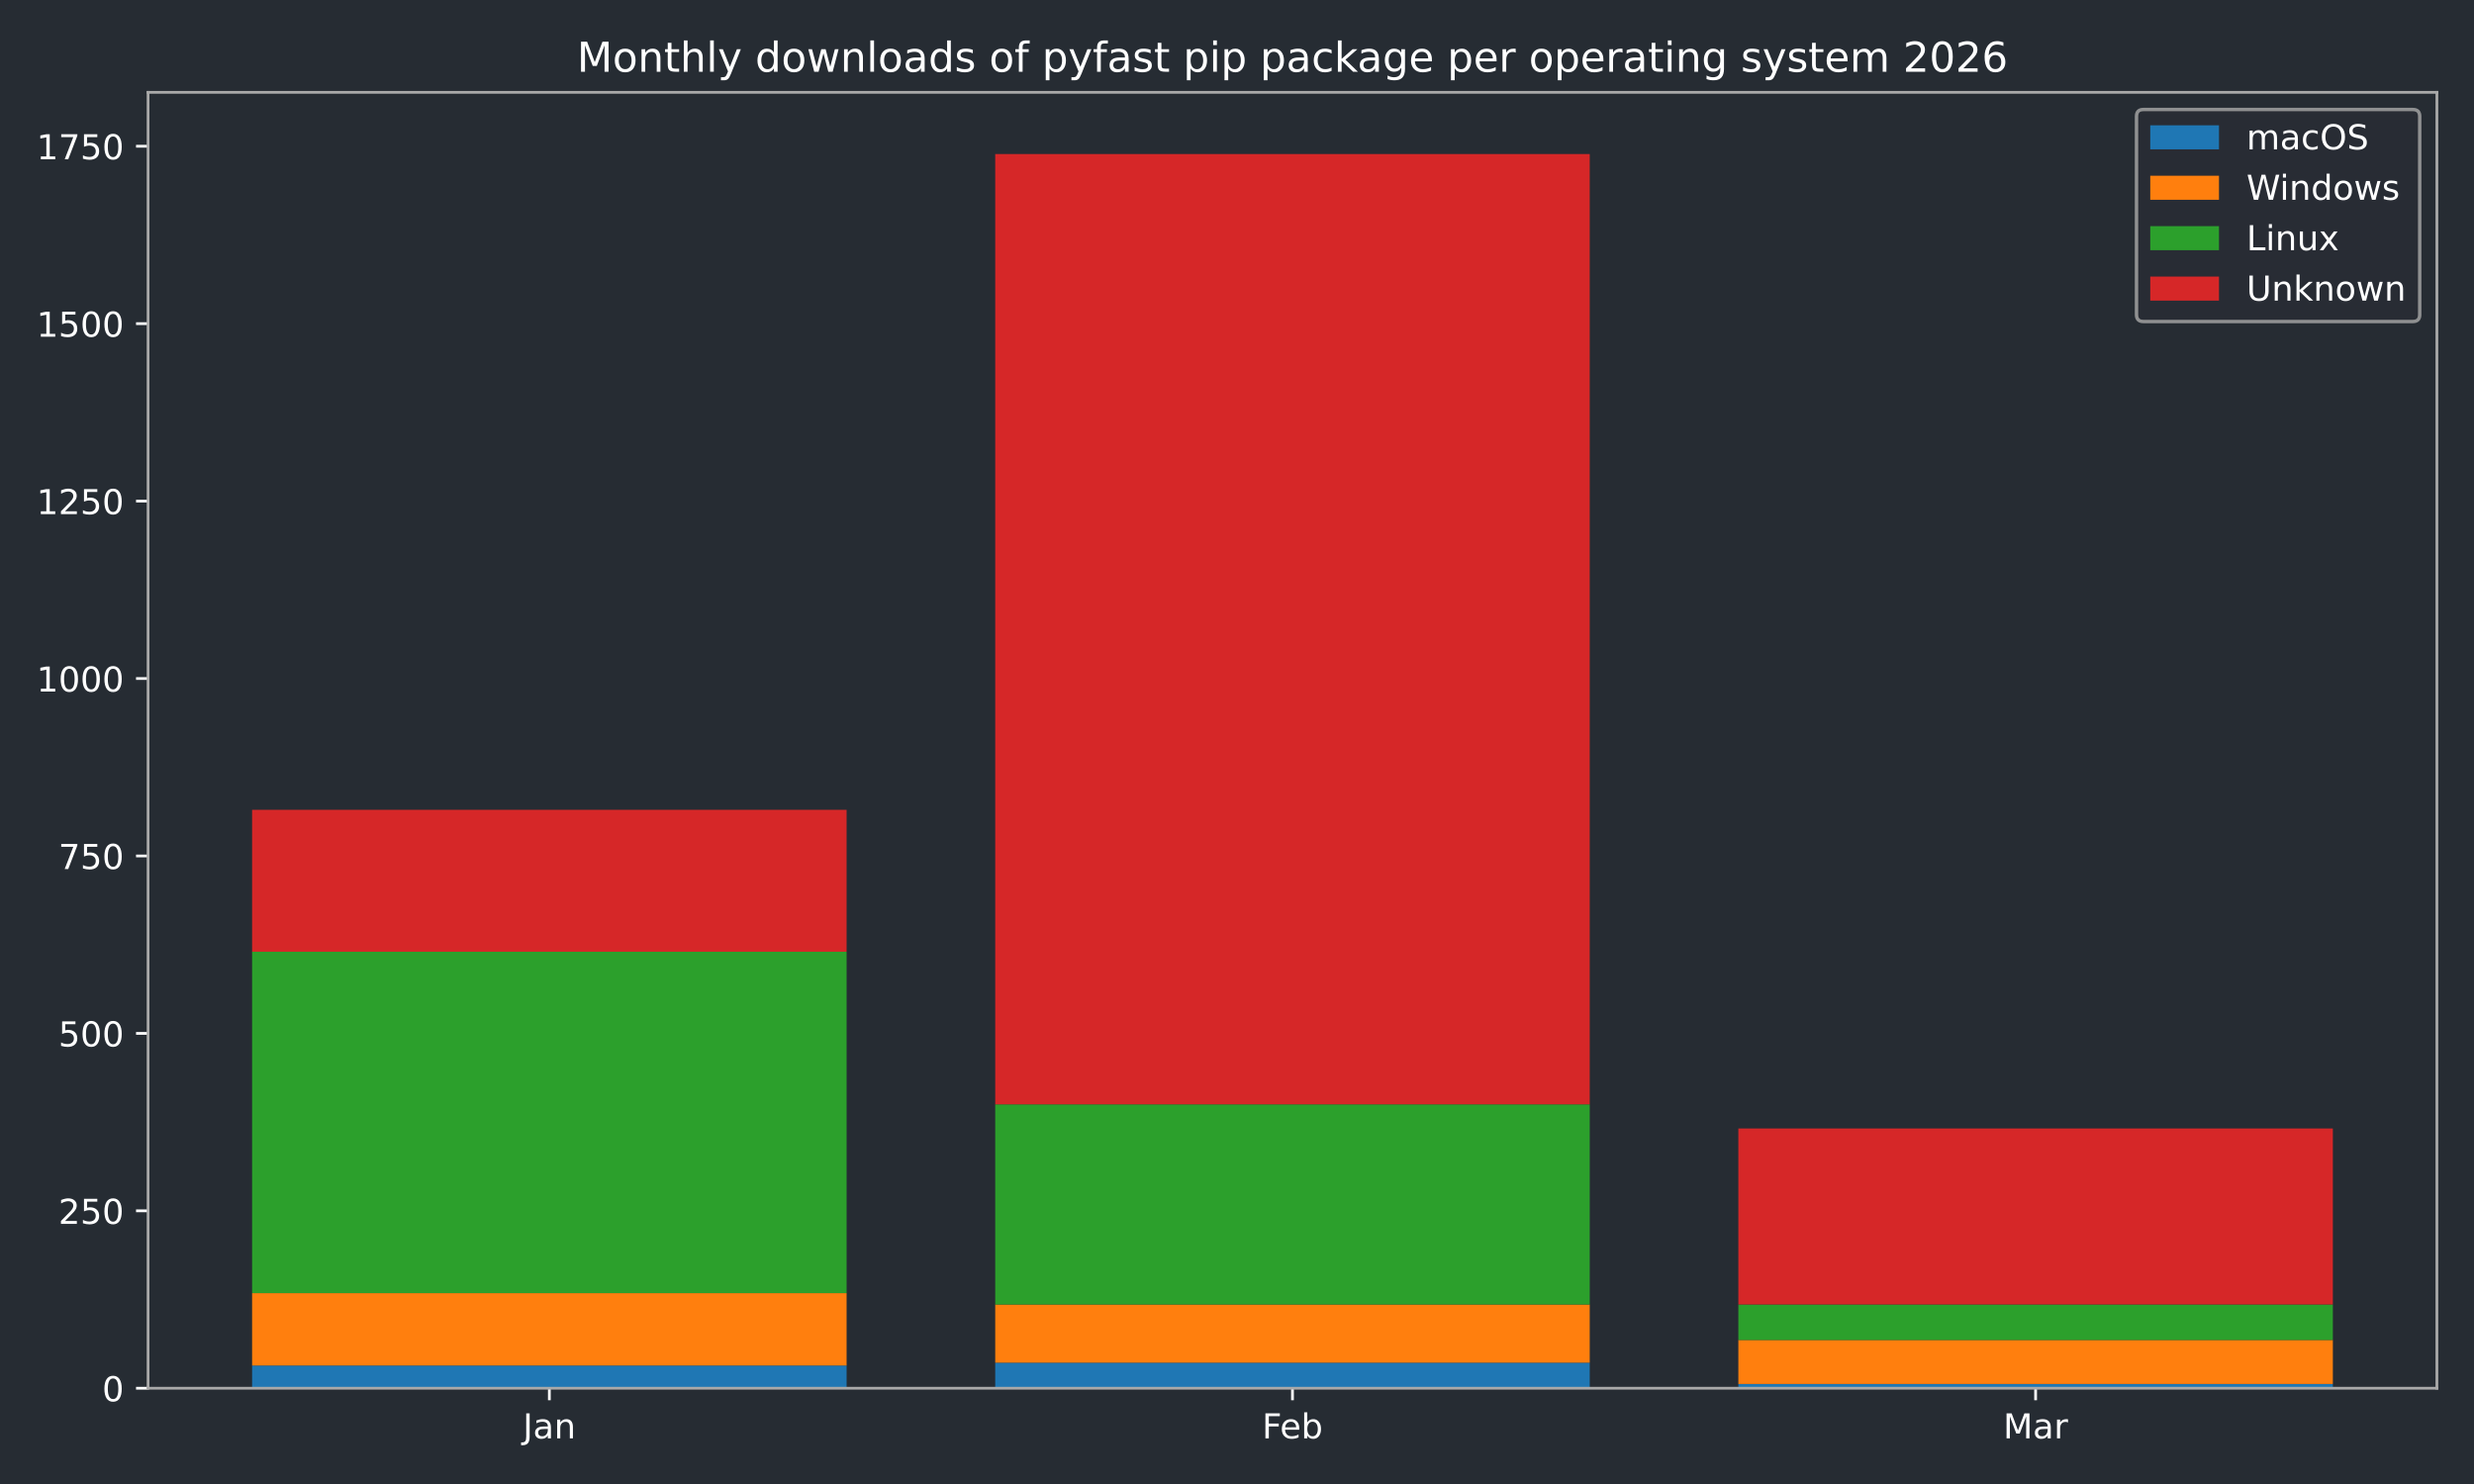
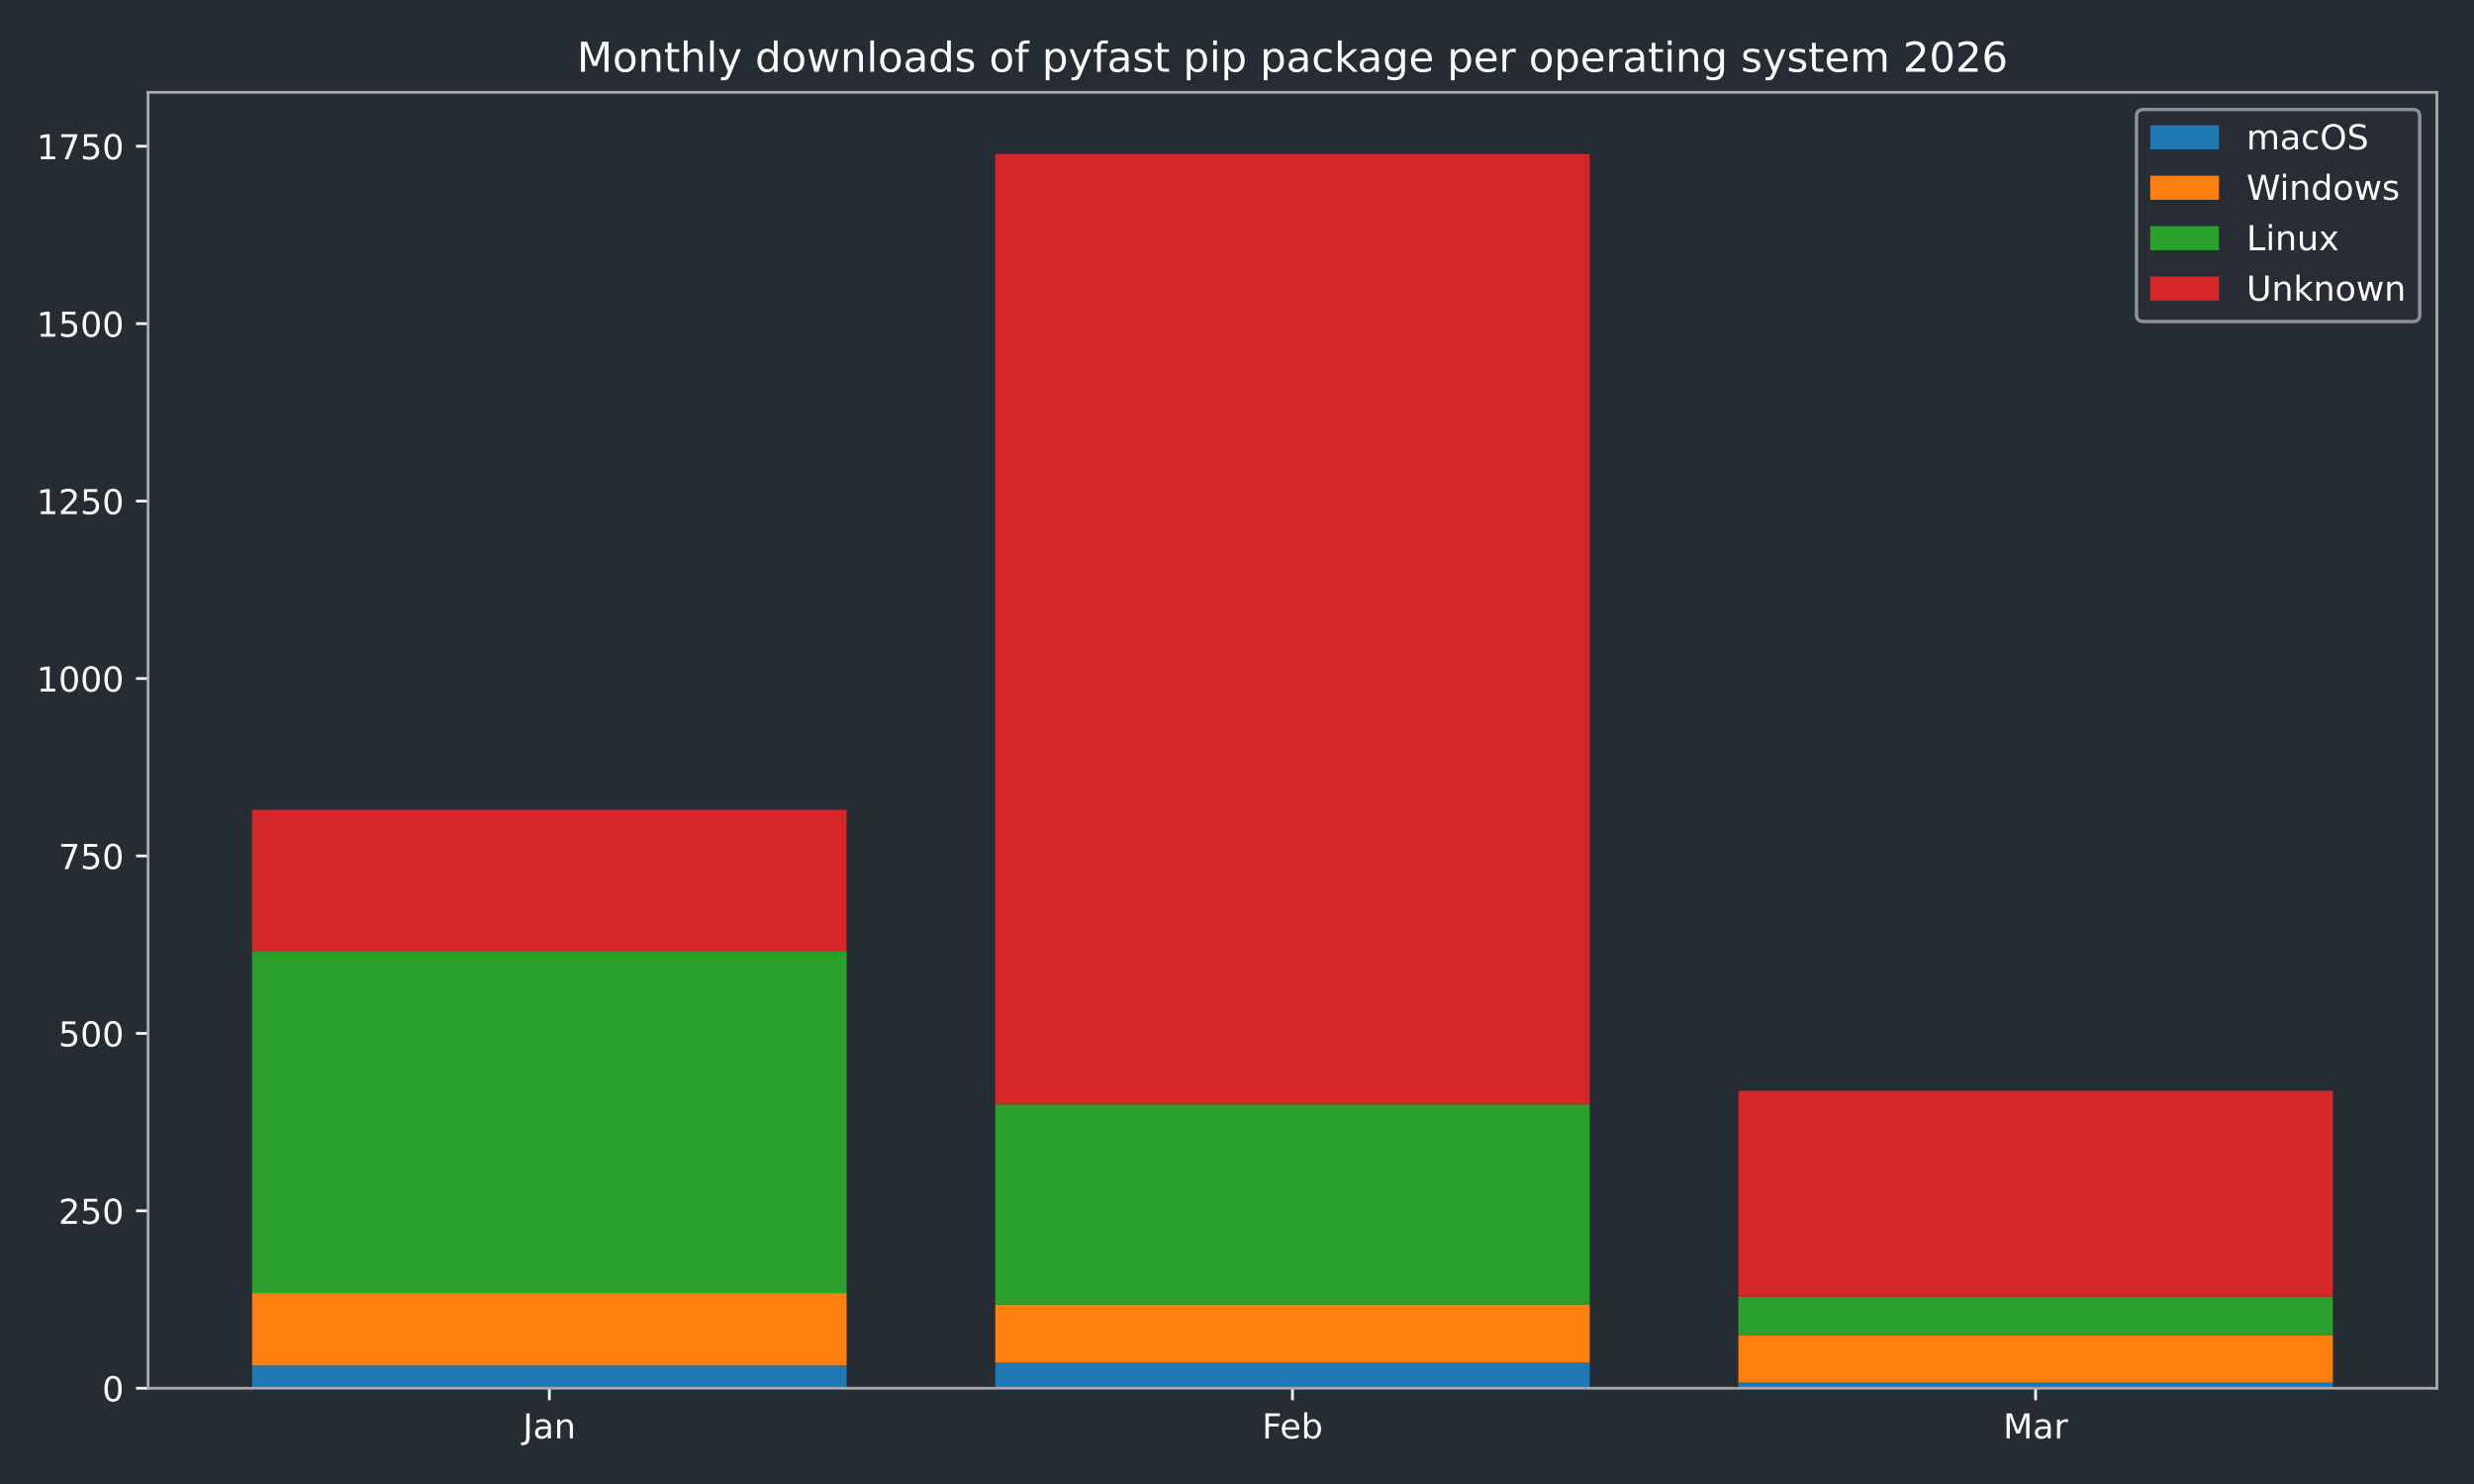
<svg xmlns="http://www.w3.org/2000/svg" xmlns:xlink="http://www.w3.org/1999/xlink" width="720pt" height="432pt" viewBox="0 0 720 432" version="1.1">
  <defs>
    <style type="text/css">*{stroke-linejoin: round; stroke-linecap: butt}</style>
  </defs>
  <g id="figure_1">
    <g id="patch_1">
      <path d="M 0 432  L 720 432  L 720 0  L 0 0  z " style="fill: #262c33" />
    </g>
    <g id="axes_1">
      <g id="patch_2">
        <path d="M 43.09 404.12  L 709.2 404.12  L 709.2 26.88  L 43.09 26.88  z " style="fill: #262c33" />
      </g>
      <g id="patch_3">
-         <path d="M 73.368 404.12  L 246.383 404.12  L 246.383 397.509  L 73.368 397.509  z " clip-path="url(#p2eab941f7f)" style="fill: #1f77b4" />
+         <path d="M 73.368 404.12  L 246.383 404.12  L 246.383 397.509  L 73.368 397.509  z " clip-path="url(#pa9de853148)" style="fill: #1f77b4" />
      </g>
      <g id="patch_4">
-         <path d="M 289.637 404.12  L 462.653 404.12  L 462.653 396.682  L 289.637 396.682  z " clip-path="url(#p2eab941f7f)" style="fill: #1f77b4" />
+         <path d="M 289.637 404.12  L 462.653 404.12  L 462.653 396.682  L 289.637 396.682  z " clip-path="url(#pa9de853148)" style="fill: #1f77b4" />
      </g>
      <g id="patch_5">
-         <path d="M 505.907 404.12  L 678.922 404.12  L 678.922 402.88  L 505.907 402.88  z " clip-path="url(#p2eab941f7f)" style="fill: #1f77b4" />
+         <path d="M 505.907 404.12  L 678.922 404.12  L 678.922 402.467  L 505.907 402.467  z " clip-path="url(#pa9de853148)" style="fill: #1f77b4" />
      </g>
      <g id="patch_6">
-         <path d="M 73.368 397.509  L 246.383 397.509  L 246.383 376.436  L 73.368 376.436  z " clip-path="url(#p2eab941f7f)" style="fill: #ff7f0e" />
+         <path d="M 73.368 397.509  L 246.383 397.509  L 246.383 376.436  L 73.368 376.436  z " clip-path="url(#pa9de853148)" style="fill: #ff7f0e" />
      </g>
      <g id="patch_7">
-         <path d="M 289.637 396.682  L 462.653 396.682  L 462.653 379.741  L 289.637 379.741  z " clip-path="url(#p2eab941f7f)" style="fill: #ff7f0e" />
+         <path d="M 289.637 396.682  L 462.653 396.682  L 462.653 379.741  L 289.637 379.741  z " clip-path="url(#pa9de853148)" style="fill: #ff7f0e" />
      </g>
      <g id="patch_8">
-         <path d="M 505.907 402.88  L 678.922 402.88  L 678.922 390.071  L 505.907 390.071  z " clip-path="url(#p2eab941f7f)" style="fill: #ff7f0e" />
+         <path d="M 505.907 402.467  L 678.922 402.467  L 678.922 388.625  L 505.907 388.625  z " clip-path="url(#pa9de853148)" style="fill: #ff7f0e" />
      </g>
      <g id="patch_9">
-         <path d="M 73.368 376.436  L 246.383 376.436  L 246.383 277.061  L 73.368 277.061  z " clip-path="url(#p2eab941f7f)" style="fill: #2ca02c" />
+         <path d="M 73.368 376.436  L 246.383 376.436  L 246.383 277.061  L 73.368 277.061  z " clip-path="url(#pa9de853148)" style="fill: #2ca02c" />
      </g>
      <g id="patch_10">
-         <path d="M 289.637 379.741  L 462.653 379.741  L 462.653 321.48  L 289.637 321.48  z " clip-path="url(#p2eab941f7f)" style="fill: #2ca02c" />
+         <path d="M 289.637 379.741  L 462.653 379.741  L 462.653 321.48  L 289.637 321.48  z " clip-path="url(#pa9de853148)" style="fill: #2ca02c" />
      </g>
      <g id="patch_11">
-         <path d="M 505.907 390.071  L 678.922 390.071  L 678.922 379.741  L 505.907 379.741  z " clip-path="url(#p2eab941f7f)" style="fill: #2ca02c" />
+         <path d="M 505.907 388.625  L 678.922 388.625  L 678.922 377.469  L 505.907 377.469  z " clip-path="url(#pa9de853148)" style="fill: #2ca02c" />
      </g>
      <g id="patch_12">
-         <path d="M 73.368 277.061  L 246.383 277.061  L 246.383 235.742  L 73.368 235.742  z " clip-path="url(#p2eab941f7f)" style="fill: #d62728" />
+         <path d="M 73.368 277.061  L 246.383 277.061  L 246.383 235.742  L 73.368 235.742  z " clip-path="url(#pa9de853148)" style="fill: #d62728" />
      </g>
      <g id="patch_13">
-         <path d="M 289.637 321.48  L 462.653 321.48  L 462.653 44.844  L 289.637 44.844  z " clip-path="url(#p2eab941f7f)" style="fill: #d62728" />
+         <path d="M 289.637 321.48  L 462.653 321.48  L 462.653 44.844  L 289.637 44.844  z " clip-path="url(#pa9de853148)" style="fill: #d62728" />
      </g>
      <g id="patch_14">
-         <path d="M 505.907 379.741  L 678.922 379.741  L 678.922 328.505  L 505.907 328.505  z " clip-path="url(#p2eab941f7f)" style="fill: #d62728" />
+         <path d="M 505.907 377.469  L 678.922 377.469  L 678.922 317.555  L 505.907 317.555  z " clip-path="url(#pa9de853148)" style="fill: #d62728" />
      </g>
      <g id="matplotlib.axis_1">
        <g id="xtick_1">
          <g id="line2d_1">
            <defs>
-               <path id="mb31f0981a2" d="M 0 0  L 0 3.5  " style="stroke: #ffffff; stroke-width: 0.8" />
-             </defs>
-             <g>
-               <use xlink:href="#mb31f0981a2" x="159.876" y="404.12" style="fill: #ffffff; stroke: #ffffff; stroke-width: 0.8" />
+               <path id="m14471a8d51" d="M 0 0  L 0 3.5  " style="stroke: #ffffff; stroke-width: 0.8" />
+             </defs>
+             <g>
+               <use xlink:href="#m14471a8d51" x="159.876" y="404.12" style="fill: #ffffff; stroke: #ffffff; stroke-width: 0.8" />
            </g>
          </g>
          <g id="text_1">
            <g style="fill: #ffffff" transform="translate(152.1677 418.7184) scale(0.1 -0.1)">
              <defs>
                <path id="DejaVuSans-4a" d="M 628 4666  L 1259 4666  L 1259 325  Q 1259 -519 939 -900  Q 619 -1281 -91 -1281  L -331 -1281  L -331 -750  L -134 -750  Q 284 -750 456 -515  Q 628 -281 628 325  L 628 4666  z " transform="scale(0.015625)" />
                <path id="DejaVuSans-61" d="M 2194 1759  Q 1497 1759 1228 1600  Q 959 1441 959 1056  Q 959 750 1161 570  Q 1363 391 1709 391  Q 2188 391 2477 730  Q 2766 1069 2766 1631  L 2766 1759  L 2194 1759  z M 3341 1997  L 3341 0  L 2766 0  L 2766 531  Q 2569 213 2275 61  Q 1981 -91 1556 -91  Q 1019 -91 701 211  Q 384 513 384 1019  Q 384 1609 779 1909  Q 1175 2209 1959 2209  L 2766 2209  L 2766 2266  Q 2766 2663 2505 2880  Q 2244 3097 1772 3097  Q 1472 3097 1187 3025  Q 903 2953 641 2809  L 641 3341  Q 956 3463 1253 3523  Q 1550 3584 1831 3584  Q 2591 3584 2966 3190  Q 3341 2797 3341 1997  z " transform="scale(0.015625)" />
                <path id="DejaVuSans-6e" d="M 3513 2113  L 3513 0  L 2938 0  L 2938 2094  Q 2938 2591 2744 2837  Q 2550 3084 2163 3084  Q 1697 3084 1428 2787  Q 1159 2491 1159 1978  L 1159 0  L 581 0  L 581 3500  L 1159 3500  L 1159 2956  Q 1366 3272 1645 3428  Q 1925 3584 2291 3584  Q 2894 3584 3203 3211  Q 3513 2838 3513 2113  z " transform="scale(0.015625)" />
              </defs>
              <use xlink:href="#DejaVuSans-4a" />
              <use xlink:href="#DejaVuSans-61" transform="translate(29.49219 0)" />
              <use xlink:href="#DejaVuSans-6e" transform="translate(90.77148 0)" />
            </g>
          </g>
        </g>
        <g id="xtick_2">
          <g id="line2d_2">
            <g>
-               <use xlink:href="#mb31f0981a2" x="376.145" y="404.12" style="fill: #ffffff; stroke: #ffffff; stroke-width: 0.8" />
+               <use xlink:href="#m14471a8d51" x="376.145" y="404.12" style="fill: #ffffff; stroke: #ffffff; stroke-width: 0.8" />
            </g>
          </g>
          <g id="text_2">
            <g style="fill: #ffffff" transform="translate(367.2934 418.7184) scale(0.1 -0.1)">
              <defs>
                <path id="DejaVuSans-46" d="M 628 4666  L 3309 4666  L 3309 4134  L 1259 4134  L 1259 2759  L 3109 2759  L 3109 2228  L 1259 2228  L 1259 0  L 628 0  L 628 4666  z " transform="scale(0.015625)" />
                <path id="DejaVuSans-65" d="M 3597 1894  L 3597 1613  L 953 1613  Q 991 1019 1311 708  Q 1631 397 2203 397  Q 2534 397 2845 478  Q 3156 559 3463 722  L 3463 178  Q 3153 47 2828 -22  Q 2503 -91 2169 -91  Q 1331 -91 842 396  Q 353 884 353 1716  Q 353 2575 817 3079  Q 1281 3584 2069 3584  Q 2775 3584 3186 3129  Q 3597 2675 3597 1894  z M 3022 2063  Q 3016 2534 2758 2815  Q 2500 3097 2075 3097  Q 1594 3097 1305 2825  Q 1016 2553 972 2059  L 3022 2063  z " transform="scale(0.015625)" />
                <path id="DejaVuSans-62" d="M 3116 1747  Q 3116 2381 2855 2742  Q 2594 3103 2138 3103  Q 1681 3103 1420 2742  Q 1159 2381 1159 1747  Q 1159 1113 1420 752  Q 1681 391 2138 391  Q 2594 391 2855 752  Q 3116 1113 3116 1747  z M 1159 2969  Q 1341 3281 1617 3432  Q 1894 3584 2278 3584  Q 2916 3584 3314 3078  Q 3713 2572 3713 1747  Q 3713 922 3314 415  Q 2916 -91 2278 -91  Q 1894 -91 1617 61  Q 1341 213 1159 525  L 1159 0  L 581 0  L 581 4863  L 1159 4863  L 1159 2969  z " transform="scale(0.015625)" />
              </defs>
              <use xlink:href="#DejaVuSans-46" />
              <use xlink:href="#DejaVuSans-65" transform="translate(52.01953 0)" />
              <use xlink:href="#DejaVuSans-62" transform="translate(113.543 0)" />
            </g>
          </g>
        </g>
        <g id="xtick_3">
          <g id="line2d_3">
            <g>
-               <use xlink:href="#mb31f0981a2" x="592.414" y="404.12" style="fill: #ffffff; stroke: #ffffff; stroke-width: 0.8" />
+               <use xlink:href="#m14471a8d51" x="592.414" y="404.12" style="fill: #ffffff; stroke: #ffffff; stroke-width: 0.8" />
            </g>
          </g>
          <g id="text_3">
            <g style="fill: #ffffff" transform="translate(582.9809 418.7184) scale(0.1 -0.1)">
              <defs>
                <path id="DejaVuSans-4d" d="M 628 4666  L 1569 4666  L 2759 1491  L 3956 4666  L 4897 4666  L 4897 0  L 4281 0  L 4281 4097  L 3078 897  L 2444 897  L 1241 4097  L 1241 0  L 628 0  L 628 4666  z " transform="scale(0.015625)" />
                <path id="DejaVuSans-72" d="M 2631 2963  Q 2534 3019 2420 3045  Q 2306 3072 2169 3072  Q 1681 3072 1420 2755  Q 1159 2438 1159 1844  L 1159 0  L 581 0  L 581 3500  L 1159 3500  L 1159 2956  Q 1341 3275 1631 3429  Q 1922 3584 2338 3584  Q 2397 3584 2469 3576  Q 2541 3569 2628 3553  L 2631 2963  z " transform="scale(0.015625)" />
              </defs>
              <use xlink:href="#DejaVuSans-4d" />
              <use xlink:href="#DejaVuSans-61" transform="translate(86.2793 0)" />
              <use xlink:href="#DejaVuSans-72" transform="translate(147.5586 0)" />
            </g>
          </g>
        </g>
      </g>
      <g id="matplotlib.axis_2">
        <g id="ytick_1">
          <g id="line2d_4">
            <defs>
-               <path id="m777348e082" d="M 0 0  L -3.5 0  " style="stroke: #ffffff; stroke-width: 0.8" />
-             </defs>
-             <g>
-               <use xlink:href="#m777348e082" x="43.09" y="404.12" style="fill: #ffffff; stroke: #ffffff; stroke-width: 0.8" />
+               <path id="m6e732a0be9" d="M 0 0  L -3.5 0  " style="stroke: #ffffff; stroke-width: 0.8" />
+             </defs>
+             <g>
+               <use xlink:href="#m6e732a0be9" x="43.09" y="404.12" style="fill: #ffffff; stroke: #ffffff; stroke-width: 0.8" />
            </g>
          </g>
          <g id="text_4">
            <g style="fill: #ffffff" transform="translate(29.7275 407.9192) scale(0.1 -0.1)">
              <defs>
                <path id="DejaVuSans-30" d="M 2034 4250  Q 1547 4250 1301 3770  Q 1056 3291 1056 2328  Q 1056 1369 1301 889  Q 1547 409 2034 409  Q 2525 409 2770 889  Q 3016 1369 3016 2328  Q 3016 3291 2770 3770  Q 2525 4250 2034 4250  z M 2034 4750  Q 2819 4750 3233 4129  Q 3647 3509 3647 2328  Q 3647 1150 3233 529  Q 2819 -91 2034 -91  Q 1250 -91 836 529  Q 422 1150 422 2328  Q 422 3509 836 4129  Q 1250 4750 2034 4750  z " transform="scale(0.015625)" />
              </defs>
              <use xlink:href="#DejaVuSans-30" />
            </g>
          </g>
        </g>
        <g id="ytick_2">
          <g id="line2d_5">
            <g>
-               <use xlink:href="#m777348e082" x="43.09" y="352.47" style="fill: #ffffff; stroke: #ffffff; stroke-width: 0.8" />
+               <use xlink:href="#m6e732a0be9" x="43.09" y="352.47" style="fill: #ffffff; stroke: #ffffff; stroke-width: 0.8" />
            </g>
          </g>
          <g id="text_5">
            <g style="fill: #ffffff" transform="translate(17.0025 356.2694) scale(0.1 -0.1)">
              <defs>
                <path id="DejaVuSans-32" d="M 1228 531  L 3431 531  L 3431 0  L 469 0  L 469 531  Q 828 903 1448 1529  Q 2069 2156 2228 2338  Q 2531 2678 2651 2914  Q 2772 3150 2772 3378  Q 2772 3750 2511 3984  Q 2250 4219 1831 4219  Q 1534 4219 1204 4116  Q 875 4013 500 3803  L 500 4441  Q 881 4594 1212 4672  Q 1544 4750 1819 4750  Q 2544 4750 2975 4387  Q 3406 4025 3406 3419  Q 3406 3131 3298 2873  Q 3191 2616 2906 2266  Q 2828 2175 2409 1742  Q 1991 1309 1228 531  z " transform="scale(0.015625)" />
                <path id="DejaVuSans-35" d="M 691 4666  L 3169 4666  L 3169 4134  L 1269 4134  L 1269 2991  Q 1406 3038 1543 3061  Q 1681 3084 1819 3084  Q 2600 3084 3056 2656  Q 3513 2228 3513 1497  Q 3513 744 3044 326  Q 2575 -91 1722 -91  Q 1428 -91 1123 -41  Q 819 9 494 109  L 494 744  Q 775 591 1075 516  Q 1375 441 1709 441  Q 2250 441 2565 725  Q 2881 1009 2881 1497  Q 2881 1984 2565 2268  Q 2250 2553 1709 2553  Q 1456 2553 1204 2497  Q 953 2441 691 2322  L 691 4666  z " transform="scale(0.015625)" />
              </defs>
              <use xlink:href="#DejaVuSans-32" />
              <use xlink:href="#DejaVuSans-35" transform="translate(63.62305 0)" />
              <use xlink:href="#DejaVuSans-30" transform="translate(127.2461 0)" />
            </g>
          </g>
        </g>
        <g id="ytick_3">
          <g id="line2d_6">
            <g>
-               <use xlink:href="#m777348e082" x="43.09" y="300.82" style="fill: #ffffff; stroke: #ffffff; stroke-width: 0.8" />
+               <use xlink:href="#m6e732a0be9" x="43.09" y="300.82" style="fill: #ffffff; stroke: #ffffff; stroke-width: 0.8" />
            </g>
          </g>
          <g id="text_6">
            <g style="fill: #ffffff" transform="translate(17.0025 304.6196) scale(0.1 -0.1)">
              <use xlink:href="#DejaVuSans-35" />
              <use xlink:href="#DejaVuSans-30" transform="translate(63.62305 0)" />
              <use xlink:href="#DejaVuSans-30" transform="translate(127.2461 0)" />
            </g>
          </g>
        </g>
        <g id="ytick_4">
          <g id="line2d_7">
            <g>
-               <use xlink:href="#m777348e082" x="43.09" y="249.171" style="fill: #ffffff; stroke: #ffffff; stroke-width: 0.8" />
+               <use xlink:href="#m6e732a0be9" x="43.09" y="249.171" style="fill: #ffffff; stroke: #ffffff; stroke-width: 0.8" />
            </g>
          </g>
          <g id="text_7">
            <g style="fill: #ffffff" transform="translate(17.0025 252.9697) scale(0.1 -0.1)">
              <defs>
                <path id="DejaVuSans-37" d="M 525 4666  L 3525 4666  L 3525 4397  L 1831 0  L 1172 0  L 2766 4134  L 525 4134  L 525 4666  z " transform="scale(0.015625)" />
              </defs>
              <use xlink:href="#DejaVuSans-37" />
              <use xlink:href="#DejaVuSans-35" transform="translate(63.62305 0)" />
              <use xlink:href="#DejaVuSans-30" transform="translate(127.2461 0)" />
            </g>
          </g>
        </g>
        <g id="ytick_5">
          <g id="line2d_8">
            <g>
-               <use xlink:href="#m777348e082" x="43.09" y="197.521" style="fill: #ffffff; stroke: #ffffff; stroke-width: 0.8" />
+               <use xlink:href="#m6e732a0be9" x="43.09" y="197.521" style="fill: #ffffff; stroke: #ffffff; stroke-width: 0.8" />
            </g>
          </g>
          <g id="text_8">
            <g style="fill: #ffffff" transform="translate(10.64 201.3199) scale(0.1 -0.1)">
              <defs>
                <path id="DejaVuSans-31" d="M 794 531  L 1825 531  L 1825 4091  L 703 3866  L 703 4441  L 1819 4666  L 2450 4666  L 2450 531  L 3481 531  L 3481 0  L 794 0  L 794 531  z " transform="scale(0.015625)" />
              </defs>
              <use xlink:href="#DejaVuSans-31" />
              <use xlink:href="#DejaVuSans-30" transform="translate(63.62305 0)" />
              <use xlink:href="#DejaVuSans-30" transform="translate(127.2461 0)" />
              <use xlink:href="#DejaVuSans-30" transform="translate(190.8691 0)" />
            </g>
          </g>
        </g>
        <g id="ytick_6">
          <g id="line2d_9">
            <g>
-               <use xlink:href="#m777348e082" x="43.09" y="145.871" style="fill: #ffffff; stroke: #ffffff; stroke-width: 0.8" />
+               <use xlink:href="#m6e732a0be9" x="43.09" y="145.871" style="fill: #ffffff; stroke: #ffffff; stroke-width: 0.8" />
            </g>
          </g>
          <g id="text_9">
            <g style="fill: #ffffff" transform="translate(10.64 149.6701) scale(0.1 -0.1)">
              <use xlink:href="#DejaVuSans-31" />
              <use xlink:href="#DejaVuSans-32" transform="translate(63.62305 0)" />
              <use xlink:href="#DejaVuSans-35" transform="translate(127.2461 0)" />
              <use xlink:href="#DejaVuSans-30" transform="translate(190.8691 0)" />
            </g>
          </g>
        </g>
        <g id="ytick_7">
          <g id="line2d_10">
            <g>
-               <use xlink:href="#m777348e082" x="43.09" y="94.221" style="fill: #ffffff; stroke: #ffffff; stroke-width: 0.8" />
+               <use xlink:href="#m6e732a0be9" x="43.09" y="94.221" style="fill: #ffffff; stroke: #ffffff; stroke-width: 0.8" />
            </g>
          </g>
          <g id="text_10">
            <g style="fill: #ffffff" transform="translate(10.64 98.02026) scale(0.1 -0.1)">
              <use xlink:href="#DejaVuSans-31" />
              <use xlink:href="#DejaVuSans-35" transform="translate(63.62305 0)" />
              <use xlink:href="#DejaVuSans-30" transform="translate(127.2461 0)" />
              <use xlink:href="#DejaVuSans-30" transform="translate(190.8691 0)" />
            </g>
          </g>
        </g>
        <g id="ytick_8">
          <g id="line2d_11">
            <g>
-               <use xlink:href="#m777348e082" x="43.09" y="42.571" style="fill: #ffffff; stroke: #ffffff; stroke-width: 0.8" />
+               <use xlink:href="#m6e732a0be9" x="43.09" y="42.571" style="fill: #ffffff; stroke: #ffffff; stroke-width: 0.8" />
            </g>
          </g>
          <g id="text_11">
            <g style="fill: #ffffff" transform="translate(10.64 46.37044) scale(0.1 -0.1)">
              <use xlink:href="#DejaVuSans-31" />
              <use xlink:href="#DejaVuSans-37" transform="translate(63.62305 0)" />
              <use xlink:href="#DejaVuSans-35" transform="translate(127.2461 0)" />
              <use xlink:href="#DejaVuSans-30" transform="translate(190.8691 0)" />
            </g>
          </g>
        </g>
      </g>
      <g id="patch_15">
        <path d="M 43.09 404.12  L 43.09 26.88  " style="fill: none; stroke: #a9a9a9; stroke-width: 0.8; stroke-linejoin: miter; stroke-linecap: square" />
      </g>
      <g id="patch_16">
        <path d="M 709.2 404.12  L 709.2 26.88  " style="fill: none; stroke: #a9a9a9; stroke-width: 0.8; stroke-linejoin: miter; stroke-linecap: square" />
      </g>
      <g id="patch_17">
        <path d="M 43.09 404.12  L 709.2 404.12  " style="fill: none; stroke: #a9a9a9; stroke-width: 0.8; stroke-linejoin: miter; stroke-linecap: square" />
      </g>
      <g id="patch_18">
        <path d="M 43.09 26.88  L 709.2 26.88  " style="fill: none; stroke: #a9a9a9; stroke-width: 0.8; stroke-linejoin: miter; stroke-linecap: square" />
      </g>
      <g id="text_12">
        <g style="fill: #ffffff" transform="translate(167.9178 20.88) scale(0.12 -0.12)">
          <defs>
            <path id="DejaVuSans-6f" d="M 1959 3097  Q 1497 3097 1228 2736  Q 959 2375 959 1747  Q 959 1119 1226 758  Q 1494 397 1959 397  Q 2419 397 2687 759  Q 2956 1122 2956 1747  Q 2956 2369 2687 2733  Q 2419 3097 1959 3097  z M 1959 3584  Q 2709 3584 3137 3096  Q 3566 2609 3566 1747  Q 3566 888 3137 398  Q 2709 -91 1959 -91  Q 1206 -91 779 398  Q 353 888 353 1747  Q 353 2609 779 3096  Q 1206 3584 1959 3584  z " transform="scale(0.015625)" />
            <path id="DejaVuSans-74" d="M 1172 4494  L 1172 3500  L 2356 3500  L 2356 3053  L 1172 3053  L 1172 1153  Q 1172 725 1289 603  Q 1406 481 1766 481  L 2356 481  L 2356 0  L 1766 0  Q 1100 0 847 248  Q 594 497 594 1153  L 594 3053  L 172 3053  L 172 3500  L 594 3500  L 594 4494  L 1172 4494  z " transform="scale(0.015625)" />
            <path id="DejaVuSans-68" d="M 3513 2113  L 3513 0  L 2938 0  L 2938 2094  Q 2938 2591 2744 2837  Q 2550 3084 2163 3084  Q 1697 3084 1428 2787  Q 1159 2491 1159 1978  L 1159 0  L 581 0  L 581 4863  L 1159 4863  L 1159 2956  Q 1366 3272 1645 3428  Q 1925 3584 2291 3584  Q 2894 3584 3203 3211  Q 3513 2838 3513 2113  z " transform="scale(0.015625)" />
            <path id="DejaVuSans-6c" d="M 603 4863  L 1178 4863  L 1178 0  L 603 0  L 603 4863  z " transform="scale(0.015625)" />
            <path id="DejaVuSans-79" d="M 2059 -325  Q 1816 -950 1584 -1140  Q 1353 -1331 966 -1331  L 506 -1331  L 506 -850  L 844 -850  Q 1081 -850 1212 -737  Q 1344 -625 1503 -206  L 1606 56  L 191 3500  L 800 3500  L 1894 763  L 2988 3500  L 3597 3500  L 2059 -325  z " transform="scale(0.015625)" />
            <path id="DejaVuSans-20" transform="scale(0.015625)" />
            <path id="DejaVuSans-64" d="M 2906 2969  L 2906 4863  L 3481 4863  L 3481 0  L 2906 0  L 2906 525  Q 2725 213 2448 61  Q 2172 -91 1784 -91  Q 1150 -91 751 415  Q 353 922 353 1747  Q 353 2572 751 3078  Q 1150 3584 1784 3584  Q 2172 3584 2448 3432  Q 2725 3281 2906 2969  z M 947 1747  Q 947 1113 1208 752  Q 1469 391 1925 391  Q 2381 391 2643 752  Q 2906 1113 2906 1747  Q 2906 2381 2643 2742  Q 2381 3103 1925 3103  Q 1469 3103 1208 2742  Q 947 2381 947 1747  z " transform="scale(0.015625)" />
            <path id="DejaVuSans-77" d="M 269 3500  L 844 3500  L 1563 769  L 2278 3500  L 2956 3500  L 3675 769  L 4391 3500  L 4966 3500  L 4050 0  L 3372 0  L 2619 2869  L 1863 0  L 1184 0  L 269 3500  z " transform="scale(0.015625)" />
            <path id="DejaVuSans-73" d="M 2834 3397  L 2834 2853  Q 2591 2978 2328 3040  Q 2066 3103 1784 3103  Q 1356 3103 1142 2972  Q 928 2841 928 2578  Q 928 2378 1081 2264  Q 1234 2150 1697 2047  L 1894 2003  Q 2506 1872 2764 1633  Q 3022 1394 3022 966  Q 3022 478 2636 193  Q 2250 -91 1575 -91  Q 1294 -91 989 -36  Q 684 19 347 128  L 347 722  Q 666 556 975 473  Q 1284 391 1588 391  Q 1994 391 2212 530  Q 2431 669 2431 922  Q 2431 1156 2273 1281  Q 2116 1406 1581 1522  L 1381 1569  Q 847 1681 609 1914  Q 372 2147 372 2553  Q 372 3047 722 3315  Q 1072 3584 1716 3584  Q 2034 3584 2315 3537  Q 2597 3491 2834 3397  z " transform="scale(0.015625)" />
            <path id="DejaVuSans-66" d="M 2375 4863  L 2375 4384  L 1825 4384  Q 1516 4384 1395 4259  Q 1275 4134 1275 3809  L 1275 3500  L 2222 3500  L 2222 3053  L 1275 3053  L 1275 0  L 697 0  L 697 3053  L 147 3053  L 147 3500  L 697 3500  L 697 3744  Q 697 4328 969 4595  Q 1241 4863 1831 4863  L 2375 4863  z " transform="scale(0.015625)" />
            <path id="DejaVuSans-70" d="M 1159 525  L 1159 -1331  L 581 -1331  L 581 3500  L 1159 3500  L 1159 2969  Q 1341 3281 1617 3432  Q 1894 3584 2278 3584  Q 2916 3584 3314 3078  Q 3713 2572 3713 1747  Q 3713 922 3314 415  Q 2916 -91 2278 -91  Q 1894 -91 1617 61  Q 1341 213 1159 525  z M 3116 1747  Q 3116 2381 2855 2742  Q 2594 3103 2138 3103  Q 1681 3103 1420 2742  Q 1159 2381 1159 1747  Q 1159 1113 1420 752  Q 1681 391 2138 391  Q 2594 391 2855 752  Q 3116 1113 3116 1747  z " transform="scale(0.015625)" />
            <path id="DejaVuSans-69" d="M 603 3500  L 1178 3500  L 1178 0  L 603 0  L 603 3500  z M 603 4863  L 1178 4863  L 1178 4134  L 603 4134  L 603 4863  z " transform="scale(0.015625)" />
            <path id="DejaVuSans-63" d="M 3122 3366  L 3122 2828  Q 2878 2963 2633 3030  Q 2388 3097 2138 3097  Q 1578 3097 1268 2742  Q 959 2388 959 1747  Q 959 1106 1268 751  Q 1578 397 2138 397  Q 2388 397 2633 464  Q 2878 531 3122 666  L 3122 134  Q 2881 22 2623 -34  Q 2366 -91 2075 -91  Q 1284 -91 818 406  Q 353 903 353 1747  Q 353 2603 823 3093  Q 1294 3584 2113 3584  Q 2378 3584 2631 3529  Q 2884 3475 3122 3366  z " transform="scale(0.015625)" />
            <path id="DejaVuSans-6b" d="M 581 4863  L 1159 4863  L 1159 1991  L 2875 3500  L 3609 3500  L 1753 1863  L 3688 0  L 2938 0  L 1159 1709  L 1159 0  L 581 0  L 581 4863  z " transform="scale(0.015625)" />
            <path id="DejaVuSans-67" d="M 2906 1791  Q 2906 2416 2648 2759  Q 2391 3103 1925 3103  Q 1463 3103 1205 2759  Q 947 2416 947 1791  Q 947 1169 1205 825  Q 1463 481 1925 481  Q 2391 481 2648 825  Q 2906 1169 2906 1791  z M 3481 434  Q 3481 -459 3084 -895  Q 2688 -1331 1869 -1331  Q 1566 -1331 1297 -1286  Q 1028 -1241 775 -1147  L 775 -588  Q 1028 -725 1275 -790  Q 1522 -856 1778 -856  Q 2344 -856 2625 -561  Q 2906 -266 2906 331  L 2906 616  Q 2728 306 2450 153  Q 2172 0 1784 0  Q 1141 0 747 490  Q 353 981 353 1791  Q 353 2603 747 3093  Q 1141 3584 1784 3584  Q 2172 3584 2450 3431  Q 2728 3278 2906 2969  L 2906 3500  L 3481 3500  L 3481 434  z " transform="scale(0.015625)" />
            <path id="DejaVuSans-6d" d="M 3328 2828  Q 3544 3216 3844 3400  Q 4144 3584 4550 3584  Q 5097 3584 5394 3201  Q 5691 2819 5691 2113  L 5691 0  L 5113 0  L 5113 2094  Q 5113 2597 4934 2840  Q 4756 3084 4391 3084  Q 3944 3084 3684 2787  Q 3425 2491 3425 1978  L 3425 0  L 2847 0  L 2847 2094  Q 2847 2600 2669 2842  Q 2491 3084 2119 3084  Q 1678 3084 1418 2786  Q 1159 2488 1159 1978  L 1159 0  L 581 0  L 581 3500  L 1159 3500  L 1159 2956  Q 1356 3278 1631 3431  Q 1906 3584 2284 3584  Q 2666 3584 2933 3390  Q 3200 3197 3328 2828  z " transform="scale(0.015625)" />
            <path id="DejaVuSans-36" d="M 2113 2584  Q 1688 2584 1439 2293  Q 1191 2003 1191 1497  Q 1191 994 1439 701  Q 1688 409 2113 409  Q 2538 409 2786 701  Q 3034 994 3034 1497  Q 3034 2003 2786 2293  Q 2538 2584 2113 2584  z M 3366 4563  L 3366 3988  Q 3128 4100 2886 4159  Q 2644 4219 2406 4219  Q 1781 4219 1451 3797  Q 1122 3375 1075 2522  Q 1259 2794 1537 2939  Q 1816 3084 2150 3084  Q 2853 3084 3261 2657  Q 3669 2231 3669 1497  Q 3669 778 3244 343  Q 2819 -91 2113 -91  Q 1303 -91 875 529  Q 447 1150 447 2328  Q 447 3434 972 4092  Q 1497 4750 2381 4750  Q 2619 4750 2861 4703  Q 3103 4656 3366 4563  z " transform="scale(0.015625)" />
          </defs>
          <use xlink:href="#DejaVuSans-4d" />
          <use xlink:href="#DejaVuSans-6f" transform="translate(86.2793 0)" />
          <use xlink:href="#DejaVuSans-6e" transform="translate(147.4609 0)" />
          <use xlink:href="#DejaVuSans-74" transform="translate(210.8398 0)" />
          <use xlink:href="#DejaVuSans-68" transform="translate(250.0488 0)" />
          <use xlink:href="#DejaVuSans-6c" transform="translate(313.4277 0)" />
          <use xlink:href="#DejaVuSans-79" transform="translate(341.2109 0)" />
          <use xlink:href="#DejaVuSans-20" transform="translate(400.3906 0)" />
          <use xlink:href="#DejaVuSans-64" transform="translate(432.1777 0)" />
          <use xlink:href="#DejaVuSans-6f" transform="translate(495.6543 0)" />
          <use xlink:href="#DejaVuSans-77" transform="translate(556.8359 0)" />
          <use xlink:href="#DejaVuSans-6e" transform="translate(638.623 0)" />
          <use xlink:href="#DejaVuSans-6c" transform="translate(702.002 0)" />
          <use xlink:href="#DejaVuSans-6f" transform="translate(729.7852 0)" />
          <use xlink:href="#DejaVuSans-61" transform="translate(790.9668 0)" />
          <use xlink:href="#DejaVuSans-64" transform="translate(852.2461 0)" />
          <use xlink:href="#DejaVuSans-73" transform="translate(915.7227 0)" />
          <use xlink:href="#DejaVuSans-20" transform="translate(967.8223 0)" />
          <use xlink:href="#DejaVuSans-6f" transform="translate(999.6094 0)" />
          <use xlink:href="#DejaVuSans-66" transform="translate(1060.791 0)" />
          <use xlink:href="#DejaVuSans-20" transform="translate(1095.996 0)" />
          <use xlink:href="#DejaVuSans-70" transform="translate(1127.783 0)" />
          <use xlink:href="#DejaVuSans-79" transform="translate(1191.26 0)" />
          <use xlink:href="#DejaVuSans-66" transform="translate(1250.439 0)" />
          <use xlink:href="#DejaVuSans-61" transform="translate(1285.645 0)" />
          <use xlink:href="#DejaVuSans-73" transform="translate(1346.924 0)" />
          <use xlink:href="#DejaVuSans-74" transform="translate(1399.023 0)" />
          <use xlink:href="#DejaVuSans-20" transform="translate(1438.232 0)" />
          <use xlink:href="#DejaVuSans-70" transform="translate(1470.02 0)" />
          <use xlink:href="#DejaVuSans-69" transform="translate(1533.496 0)" />
          <use xlink:href="#DejaVuSans-70" transform="translate(1561.279 0)" />
          <use xlink:href="#DejaVuSans-20" transform="translate(1624.756 0)" />
          <use xlink:href="#DejaVuSans-70" transform="translate(1656.543 0)" />
          <use xlink:href="#DejaVuSans-61" transform="translate(1720.02 0)" />
          <use xlink:href="#DejaVuSans-63" transform="translate(1781.299 0)" />
          <use xlink:href="#DejaVuSans-6b" transform="translate(1836.279 0)" />
          <use xlink:href="#DejaVuSans-61" transform="translate(1892.439 0)" />
          <use xlink:href="#DejaVuSans-67" transform="translate(1953.719 0)" />
          <use xlink:href="#DejaVuSans-65" transform="translate(2017.195 0)" />
          <use xlink:href="#DejaVuSans-20" transform="translate(2078.719 0)" />
          <use xlink:href="#DejaVuSans-70" transform="translate(2110.506 0)" />
          <use xlink:href="#DejaVuSans-65" transform="translate(2173.982 0)" />
          <use xlink:href="#DejaVuSans-72" transform="translate(2235.506 0)" />
          <use xlink:href="#DejaVuSans-20" transform="translate(2276.619 0)" />
          <use xlink:href="#DejaVuSans-6f" transform="translate(2308.406 0)" />
          <use xlink:href="#DejaVuSans-70" transform="translate(2369.588 0)" />
          <use xlink:href="#DejaVuSans-65" transform="translate(2433.064 0)" />
          <use xlink:href="#DejaVuSans-72" transform="translate(2494.588 0)" />
          <use xlink:href="#DejaVuSans-61" transform="translate(2535.701 0)" />
          <use xlink:href="#DejaVuSans-74" transform="translate(2596.98 0)" />
          <use xlink:href="#DejaVuSans-69" transform="translate(2636.189 0)" />
          <use xlink:href="#DejaVuSans-6e" transform="translate(2663.973 0)" />
          <use xlink:href="#DejaVuSans-67" transform="translate(2727.352 0)" />
          <use xlink:href="#DejaVuSans-20" transform="translate(2790.828 0)" />
          <use xlink:href="#DejaVuSans-73" transform="translate(2822.615 0)" />
          <use xlink:href="#DejaVuSans-79" transform="translate(2874.715 0)" />
          <use xlink:href="#DejaVuSans-73" transform="translate(2933.895 0)" />
          <use xlink:href="#DejaVuSans-74" transform="translate(2985.994 0)" />
          <use xlink:href="#DejaVuSans-65" transform="translate(3025.203 0)" />
          <use xlink:href="#DejaVuSans-6d" transform="translate(3086.727 0)" />
          <use xlink:href="#DejaVuSans-20" transform="translate(3184.139 0)" />
          <use xlink:href="#DejaVuSans-32" transform="translate(3215.926 0)" />
          <use xlink:href="#DejaVuSans-30" transform="translate(3279.549 0)" />
          <use xlink:href="#DejaVuSans-32" transform="translate(3343.172 0)" />
          <use xlink:href="#DejaVuSans-36" transform="translate(3406.795 0)" />
        </g>
      </g>
      <g id="legend_1">
        <g id="patch_19">
          <path d="M 623.781 93.593  L 702.2 93.593  Q 704.2 93.593 704.2 91.593  L 704.2 33.88  Q 704.2 31.88 702.2 31.88  L 623.781 31.88  Q 621.781 31.88 621.781 33.88  L 621.781 91.593  Q 621.781 93.593 623.781 93.593  z " style="fill: #282c34; opacity: 0.8; stroke: #a9a9a9; stroke-linejoin: miter" />
        </g>
        <g id="patch_20">
          <path d="M 625.781 43.478  L 645.781 43.478  L 645.781 36.478  L 625.781 36.478  z " style="fill: #1f77b4" />
        </g>
        <g id="text_13">
          <g style="fill: #ffffff" transform="translate(653.7812 43.47844) scale(0.1 -0.1)">
            <defs>
              <path id="DejaVuSans-4f" d="M 2522 4238  Q 1834 4238 1429 3725  Q 1025 3213 1025 2328  Q 1025 1447 1429 934  Q 1834 422 2522 422  Q 3209 422 3611 934  Q 4013 1447 4013 2328  Q 4013 3213 3611 3725  Q 3209 4238 2522 4238  z M 2522 4750  Q 3503 4750 4090 4092  Q 4678 3434 4678 2328  Q 4678 1225 4090 567  Q 3503 -91 2522 -91  Q 1538 -91 948 565  Q 359 1222 359 2328  Q 359 3434 948 4092  Q 1538 4750 2522 4750  z " transform="scale(0.015625)" />
              <path id="DejaVuSans-53" d="M 3425 4513  L 3425 3897  Q 3066 4069 2747 4153  Q 2428 4238 2131 4238  Q 1616 4238 1336 4038  Q 1056 3838 1056 3469  Q 1056 3159 1242 3001  Q 1428 2844 1947 2747  L 2328 2669  Q 3034 2534 3370 2195  Q 3706 1856 3706 1288  Q 3706 609 3251 259  Q 2797 -91 1919 -91  Q 1588 -91 1214 -16  Q 841 59 441 206  L 441 856  Q 825 641 1194 531  Q 1563 422 1919 422  Q 2459 422 2753 634  Q 3047 847 3047 1241  Q 3047 1584 2836 1778  Q 2625 1972 2144 2069  L 1759 2144  Q 1053 2284 737 2584  Q 422 2884 422 3419  Q 422 4038 858 4394  Q 1294 4750 2059 4750  Q 2388 4750 2728 4690  Q 3069 4631 3425 4513  z " transform="scale(0.015625)" />
            </defs>
            <use xlink:href="#DejaVuSans-6d" />
            <use xlink:href="#DejaVuSans-61" transform="translate(97.41211 0)" />
            <use xlink:href="#DejaVuSans-63" transform="translate(158.6914 0)" />
            <use xlink:href="#DejaVuSans-4f" transform="translate(213.6719 0)" />
            <use xlink:href="#DejaVuSans-53" transform="translate(292.3828 0)" />
          </g>
        </g>
        <g id="patch_21">
          <path d="M 625.781 58.157  L 645.781 58.157  L 645.781 51.157  L 625.781 51.157  z " style="fill: #ff7f0e" />
        </g>
        <g id="text_14">
          <g style="fill: #ffffff" transform="translate(653.7812 58.15656) scale(0.1 -0.1)">
            <defs>
              <path id="DejaVuSans-57" d="M 213 4666  L 850 4666  L 1831 722  L 2809 4666  L 3519 4666  L 4500 722  L 5478 4666  L 6119 4666  L 4947 0  L 4153 0  L 3169 4050  L 2175 0  L 1381 0  L 213 4666  z " transform="scale(0.015625)" />
            </defs>
            <use xlink:href="#DejaVuSans-57" />
            <use xlink:href="#DejaVuSans-69" transform="translate(96.62695 0)" />
            <use xlink:href="#DejaVuSans-6e" transform="translate(124.4102 0)" />
            <use xlink:href="#DejaVuSans-64" transform="translate(187.7891 0)" />
            <use xlink:href="#DejaVuSans-6f" transform="translate(251.2656 0)" />
            <use xlink:href="#DejaVuSans-77" transform="translate(312.4473 0)" />
            <use xlink:href="#DejaVuSans-73" transform="translate(394.2344 0)" />
          </g>
        </g>
        <g id="patch_22">
          <path d="M 625.781 72.835  L 645.781 72.835  L 645.781 65.835  L 625.781 65.835  z " style="fill: #2ca02c" />
        </g>
        <g id="text_15">
          <g style="fill: #ffffff" transform="translate(653.7812 72.83469) scale(0.1 -0.1)">
            <defs>
              <path id="DejaVuSans-4c" d="M 628 4666  L 1259 4666  L 1259 531  L 3531 531  L 3531 0  L 628 0  L 628 4666  z " transform="scale(0.015625)" />
              <path id="DejaVuSans-75" d="M 544 1381  L 544 3500  L 1119 3500  L 1119 1403  Q 1119 906 1312 657  Q 1506 409 1894 409  Q 2359 409 2629 706  Q 2900 1003 2900 1516  L 2900 3500  L 3475 3500  L 3475 0  L 2900 0  L 2900 538  Q 2691 219 2414 64  Q 2138 -91 1772 -91  Q 1169 -91 856 284  Q 544 659 544 1381  z M 1991 3584  L 1991 3584  z " transform="scale(0.015625)" />
              <path id="DejaVuSans-78" d="M 3513 3500  L 2247 1797  L 3578 0  L 2900 0  L 1881 1375  L 863 0  L 184 0  L 1544 1831  L 300 3500  L 978 3500  L 1906 2253  L 2834 3500  L 3513 3500  z " transform="scale(0.015625)" />
            </defs>
            <use xlink:href="#DejaVuSans-4c" />
            <use xlink:href="#DejaVuSans-69" transform="translate(55.71289 0)" />
            <use xlink:href="#DejaVuSans-6e" transform="translate(83.49609 0)" />
            <use xlink:href="#DejaVuSans-75" transform="translate(146.875 0)" />
            <use xlink:href="#DejaVuSans-78" transform="translate(210.2539 0)" />
          </g>
        </g>
        <g id="patch_23">
          <path d="M 625.781 87.513  L 645.781 87.513  L 645.781 80.513  L 625.781 80.513  z " style="fill: #d62728" />
        </g>
        <g id="text_16">
          <g style="fill: #ffffff" transform="translate(653.7812 87.51281) scale(0.1 -0.1)">
            <defs>
              <path id="DejaVuSans-55" d="M 556 4666  L 1191 4666  L 1191 1831  Q 1191 1081 1462 751  Q 1734 422 2344 422  Q 2950 422 3222 751  Q 3494 1081 3494 1831  L 3494 4666  L 4128 4666  L 4128 1753  Q 4128 841 3676 375  Q 3225 -91 2344 -91  Q 1459 -91 1007 375  Q 556 841 556 1753  L 556 4666  z " transform="scale(0.015625)" />
            </defs>
            <use xlink:href="#DejaVuSans-55" />
            <use xlink:href="#DejaVuSans-6e" transform="translate(73.19336 0)" />
            <use xlink:href="#DejaVuSans-6b" transform="translate(136.5723 0)" />
            <use xlink:href="#DejaVuSans-6e" transform="translate(194.4824 0)" />
            <use xlink:href="#DejaVuSans-6f" transform="translate(257.8613 0)" />
            <use xlink:href="#DejaVuSans-77" transform="translate(319.043 0)" />
            <use xlink:href="#DejaVuSans-6e" transform="translate(400.8301 0)" />
          </g>
        </g>
      </g>
    </g>
  </g>
  <defs>
-     <clipPath id="p2eab941f7f">
+     <clipPath id="pa9de853148">
      <rect x="43.09" y="26.88" width="666.11" height="377.24" />
    </clipPath>
  </defs>
</svg>
